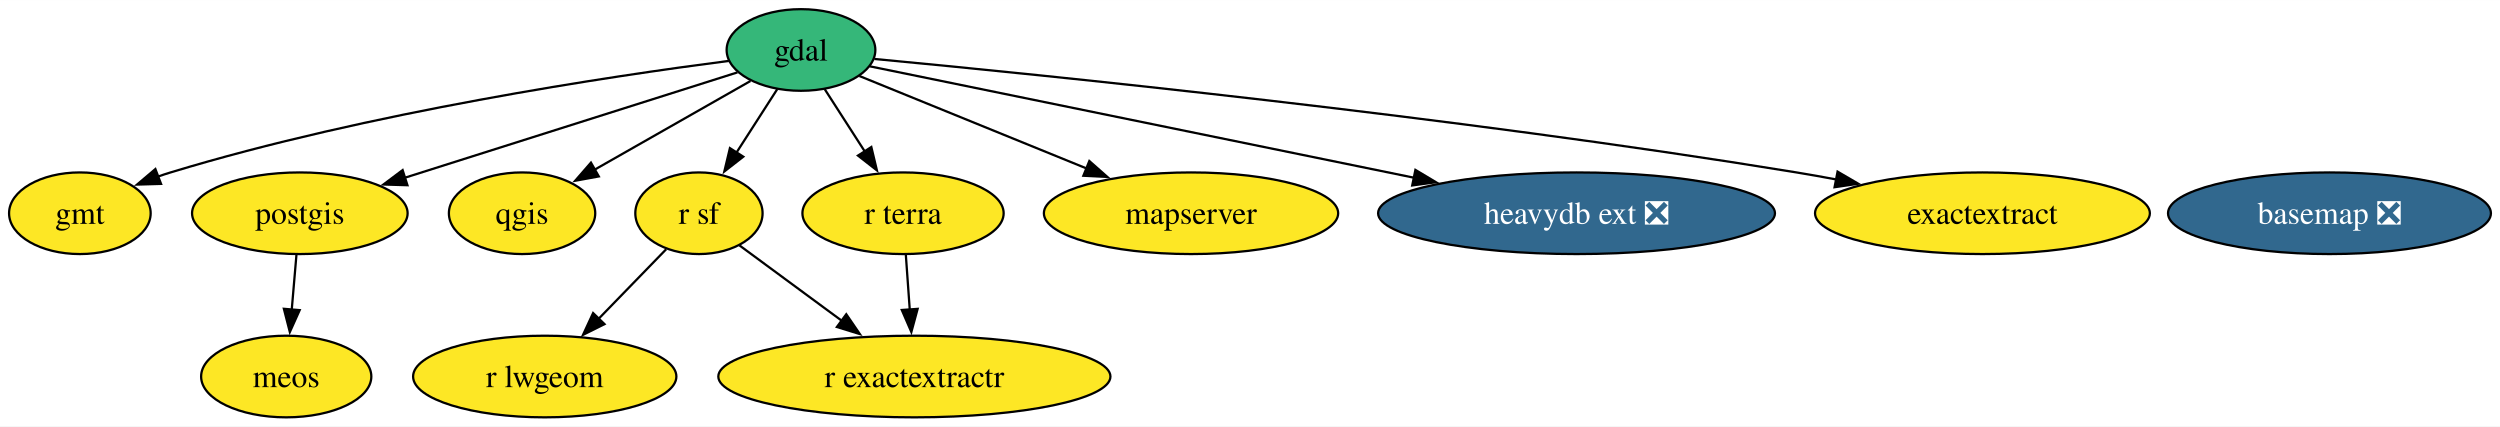
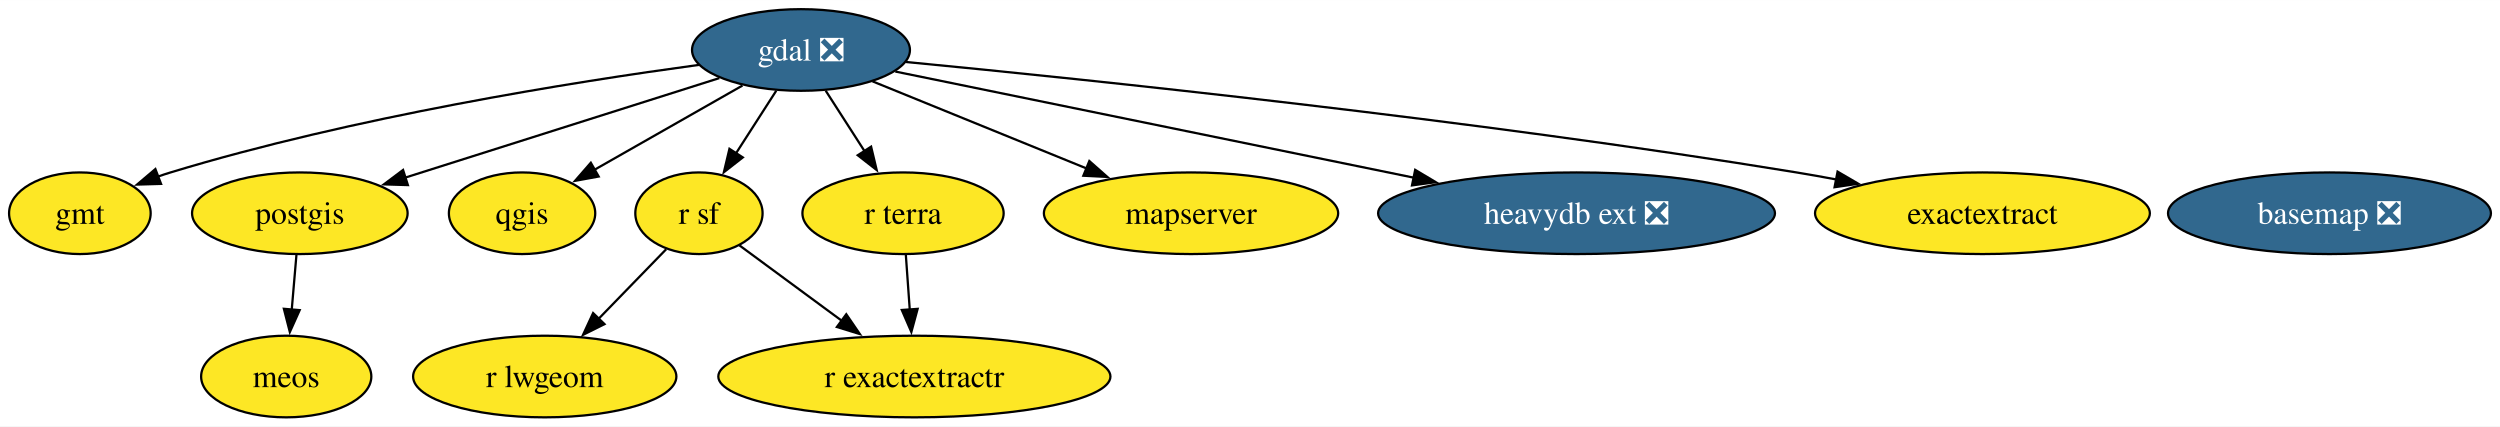
<svg xmlns="http://www.w3.org/2000/svg" xmlns:xlink="http://www.w3.org/1999/xlink" width="1102pt" height="188pt" viewBox="0.00 0.00 1102.45 188.00">
  <g id="graph0" class="graph" transform="scale(1 1) rotate(0) translate(4 184)">
    <polygon fill="white" stroke="none" points="-4,4 -4,-184 1098.45,-184 1098.45,4 -4,4" />
    <g id="node1" class="node">
      <g id="a_node1">
        <a xlink:href="https://github.com/conda-forge/basemap-feedstock/pull/135" xlink:title="basemap ❎">
          <ellipse fill="#31688e" stroke="black" cx="1023.25" cy="-90" rx="71.2" ry="18" />
          <text text-anchor="middle" x="1023.25" y="-85.33" font-family="Times,serif" font-size="14.00" fill="white">basemap ❎</text>
        </a>
      </g>
    </g>
    <g id="node2" class="node">
      <g id="a_node2">
-         <a xlink:href="https://github.com/conda-forge/gdal-feedstock" xlink:title="gdal">
-           <ellipse fill="#35b779" stroke="black" cx="349.22" cy="-162" rx="32.79" ry="18" />
-           <text text-anchor="middle" x="349.22" y="-157.32" font-family="Times,serif" font-size="14.00">gdal</text>
+         <a xlink:href="https://github.com/conda-forge/gdal-feedstock/pull/987" xlink:title="gdal ❎">
+           <ellipse fill="#31688e" stroke="black" cx="349.22" cy="-162" rx="48.05" ry="18" />
+           <text text-anchor="middle" x="349.22" y="-157.32" font-family="Times,serif" font-size="14.00" fill="white">gdal ❎</text>
        </a>
      </g>
    </g>
    <g id="node3" class="node">
      <g id="a_node3">
        <a xlink:href="https://github.com/conda-forge/gmt-feedstock" xlink:title="gmt">
          <ellipse fill="#fde725" stroke="black" cx="31.22" cy="-90" rx="31.22" ry="18" />
          <text text-anchor="middle" x="31.22" y="-85.33" font-family="Times,serif" font-size="14.00">gmt</text>
        </a>
      </g>
    </g>
    <g id="edge2" class="edge">
-       <path fill="none" stroke="black" d="M317.42,-157.19C265.21,-150.43 158.42,-134.51 71.22,-108 69.38,-107.44 67.51,-106.83 65.64,-106.17" />
+       <path fill="none" stroke="black" d="M304.21,-155.43C248.64,-147.88 151.6,-132.44 71.22,-108 69.38,-107.44 67.51,-106.83 65.64,-106.17" />
      <polygon fill="black" stroke="black" points="67.02,-102.95 56.43,-102.64 64.52,-109.49 67.02,-102.95" />
    </g>
    <g id="node4" class="node">
      <g id="a_node4">
        <a xlink:href="https://github.com/conda-forge/postgis-feedstock" xlink:title="postgis">
          <ellipse fill="#fde725" stroke="black" cx="128.22" cy="-90" rx="47.53" ry="18" />
          <text text-anchor="middle" x="128.22" y="-85.33" font-family="Times,serif" font-size="14.00">postgis</text>
        </a>
      </g>
    </g>
    <g id="edge5" class="edge">
-       <path fill="none" stroke="black" d="M321.23,-152.13C284.29,-140.43 218.76,-119.68 174.42,-105.63" />
-       <polygon fill="black" stroke="black" points="175.67,-102.36 165.08,-102.68 173.55,-109.03 175.67,-102.36" />
+       <path fill="none" stroke="black" d="M313.22,-149.6C275.46,-137.64 215.98,-118.8 174.7,-105.72" />
+       <polygon fill="black" stroke="black" points="175.87,-102.42 165.28,-102.74 173.75,-109.09 175.87,-102.42" />
    </g>
    <g id="node5" class="node">
      <g id="a_node5">
        <a xlink:href="https://github.com/conda-forge/qgis-feedstock" xlink:title="qgis">
          <ellipse fill="#fde725" stroke="black" cx="226.22" cy="-90" rx="32.27" ry="18" />
          <text text-anchor="middle" x="226.22" y="-85.33" font-family="Times,serif" font-size="14.00">qgis</text>
        </a>
      </g>
    </g>
    <g id="edge6" class="edge">
-       <path fill="none" stroke="black" d="M326.94,-148.32C307.7,-137.37 279.66,-121.41 258.05,-109.12" />
-       <polygon fill="black" stroke="black" points="260.06,-106.24 249.64,-104.33 256.6,-112.32 260.06,-106.24" />
+       <path fill="none" stroke="black" d="M323.43,-146.33C304.39,-135.49 278.35,-120.67 258.02,-109.1" />
+       <polygon fill="black" stroke="black" points="260,-106.2 249.58,-104.29 256.54,-112.28 260,-106.2" />
    </g>
    <g id="node6" class="node">
      <g id="a_node6">
        <a xlink:href="https://github.com/conda-forge/r-sf-feedstock" xlink:title="r sf">
          <ellipse fill="#fde725" stroke="black" cx="304.22" cy="-90" rx="28.06" ry="18" />
          <text text-anchor="middle" x="304.22" y="-85.33" font-family="Times,serif" font-size="14.00">r sf</text>
        </a>
      </g>
    </g>
    <g id="edge7" class="edge">
-       <path fill="none" stroke="black" d="M338.78,-144.76C333.44,-136.46 326.81,-126.15 320.8,-116.79" />
-       <polygon fill="black" stroke="black" points="323.77,-114.94 315.41,-108.42 317.88,-118.72 323.77,-114.94" />
+       <path fill="none" stroke="black" d="M338.32,-144.05C332.97,-135.73 326.42,-125.54 320.49,-116.32" />
+       <polygon fill="black" stroke="black" points="323.56,-114.62 315.21,-108.1 317.67,-118.41 323.56,-114.62" />
    </g>
    <g id="node9" class="node">
      <g id="a_node9">
        <a xlink:href="https://github.com/conda-forge/r-terra-feedstock" xlink:title="r terra">
          <ellipse fill="#fde725" stroke="black" cx="394.22" cy="-90" rx="44.37" ry="18" />
          <text text-anchor="middle" x="394.22" y="-85.33" font-family="Times,serif" font-size="14.00">r terra</text>
        </a>
      </g>
    </g>
    <g id="edge8" class="edge">
-       <path fill="none" stroke="black" d="M359.65,-144.76C364.92,-136.58 371.43,-126.45 377.38,-117.2" />
-       <polygon fill="black" stroke="black" points="380.24,-119.21 382.7,-108.91 374.35,-115.43 380.24,-119.21" />
+       <path fill="none" stroke="black" d="M360.11,-144.05C365.25,-136.06 371.5,-126.33 377.24,-117.4" />
+       <polygon fill="black" stroke="black" points="380.14,-119.37 382.6,-109.06 374.25,-115.58 380.14,-119.37" />
    </g>
    <g id="node10" class="node">
      <g id="a_node10">
        <a xlink:href="https://github.com/conda-forge/mapserver-feedstock" xlink:title="mapserver">
          <ellipse fill="#fde725" stroke="black" cx="521.22" cy="-90" rx="64.89" ry="18" />
          <text text-anchor="middle" x="521.22" y="-85.33" font-family="Times,serif" font-size="14.00">mapserver</text>
        </a>
      </g>
    </g>
    <g id="edge4" class="edge">
-       <path fill="none" stroke="black" d="M374.97,-150.52C401.4,-139.76 443.11,-122.79 475.23,-109.72" />
-       <polygon fill="black" stroke="black" points="476.37,-113.03 484.32,-106.02 473.74,-106.54 476.37,-113.03" />
+       <path fill="none" stroke="black" d="M380.76,-148.16C407.19,-137.4 445.28,-121.9 475.13,-109.76" />
+       <polygon fill="black" stroke="black" points="476.37,-113.03 484.31,-106.02 473.73,-106.55 476.37,-113.03" />
    </g>
    <g id="node11" class="node">
      <g id="a_node11">
        <a xlink:href="https://github.com/conda-forge/heavydb-ext-feedstock/pull/79" xlink:title="heavydb ext ❎">
          <ellipse fill="#31688e" stroke="black" cx="691.22" cy="-90" rx="87.51" ry="18" />
          <text text-anchor="middle" x="691.22" y="-85.33" font-family="Times,serif" font-size="14.00" fill="white">heavydb ext ❎</text>
        </a>
      </g>
    </g>
    <g id="edge3" class="edge">
-       <path fill="none" stroke="black" d="M379.57,-154.79C433.06,-143.84 545.46,-120.83 619.63,-105.65" />
-       <polygon fill="black" stroke="black" points="620.16,-109.12 629.25,-103.68 618.76,-102.26 620.16,-109.12" />
+       <path fill="none" stroke="black" d="M390.81,-152.49C447.55,-140.87 550.08,-119.89 619.39,-105.7" />
+       <polygon fill="black" stroke="black" points="620.06,-109.14 629.16,-103.7 618.66,-102.28 620.06,-109.14" />
    </g>
    <g id="node13" class="node">
      <g id="a_node13">
        <a xlink:href="https://github.com/conda-forge/exactextract-feedstock" xlink:title="exactextract">
          <ellipse fill="#fde725" stroke="black" cx="870.22" cy="-90" rx="73.83" ry="18" />
          <text text-anchor="middle" x="870.22" y="-85.33" font-family="Times,serif" font-size="14.00">exactextract</text>
        </a>
      </g>
    </g>
    <g id="edge1" class="edge">
-       <path fill="none" stroke="black" d="M381.57,-158.04C454.44,-151.16 636.89,-132.78 788.22,-108 793.9,-107.07 799.79,-106.02 805.68,-104.91" />
+       <path fill="none" stroke="black" d="M395.54,-156.7C475.79,-148.97 645.79,-131.32 788.22,-108 793.9,-107.07 799.79,-106.02 805.68,-104.91" />
      <polygon fill="black" stroke="black" points="806.33,-108.35 815.48,-103.01 805,-101.48 806.33,-108.35" />
    </g>
    <g id="node12" class="node">
      <g id="a_node12">
        <a xlink:href="https://github.com/conda-forge/meos-feedstock" xlink:title="meos">
          <ellipse fill="#fde725" stroke="black" cx="122.22" cy="-18" rx="37.53" ry="18" />
          <text text-anchor="middle" x="122.22" y="-13.32" font-family="Times,serif" font-size="14.00">meos</text>
        </a>
      </g>
    </g>
    <g id="edge9" class="edge">
      <path fill="none" stroke="black" d="M126.73,-71.7C126.11,-64.41 125.36,-55.73 124.66,-47.54" />
      <polygon fill="black" stroke="black" points="128.15,-47.28 123.81,-37.61 121.18,-47.87 128.15,-47.28" />
    </g>
    <g id="node7" class="node">
      <g id="a_node7">
        <a xlink:href="https://github.com/conda-forge/r-lwgeom-feedstock" xlink:title="r lwgeom">
          <ellipse fill="#fde725" stroke="black" cx="236.22" cy="-18" rx="58.05" ry="18" />
          <text text-anchor="middle" x="236.22" y="-13.32" font-family="Times,serif" font-size="14.00">r lwgeom</text>
        </a>
      </g>
    </g>
    <g id="edge11" class="edge">
      <path fill="none" stroke="black" d="M289.79,-74.15C281.14,-65.25 269.93,-53.71 260,-43.48" />
      <polygon fill="black" stroke="black" points="262.57,-41.11 253.1,-36.38 257.55,-45.99 262.57,-41.11" />
    </g>
    <g id="node8" class="node">
      <g id="a_node8">
        <a xlink:href="https://github.com/conda-forge/r-exactextractr-feedstock" xlink:title="r exactextractr">
          <ellipse fill="#fde725" stroke="black" cx="399.22" cy="-18" rx="86.46" ry="18" />
          <text text-anchor="middle" x="399.22" y="-13.32" font-family="Times,serif" font-size="14.00">r exactextractr</text>
        </a>
      </g>
    </g>
    <g id="edge10" class="edge">
      <path fill="none" stroke="black" d="M322.08,-75.83C334.81,-66.45 352.27,-53.59 367.36,-42.47" />
      <polygon fill="black" stroke="black" points="369.19,-45.47 375.17,-36.72 365.04,-39.84 369.19,-45.47" />
    </g>
    <g id="edge12" class="edge">
      <path fill="none" stroke="black" d="M395.45,-71.7C395.97,-64.41 396.59,-55.73 397.18,-47.54" />
      <polygon fill="black" stroke="black" points="400.66,-47.84 397.89,-37.61 393.68,-47.34 400.66,-47.84" />
    </g>
  </g>
</svg>
